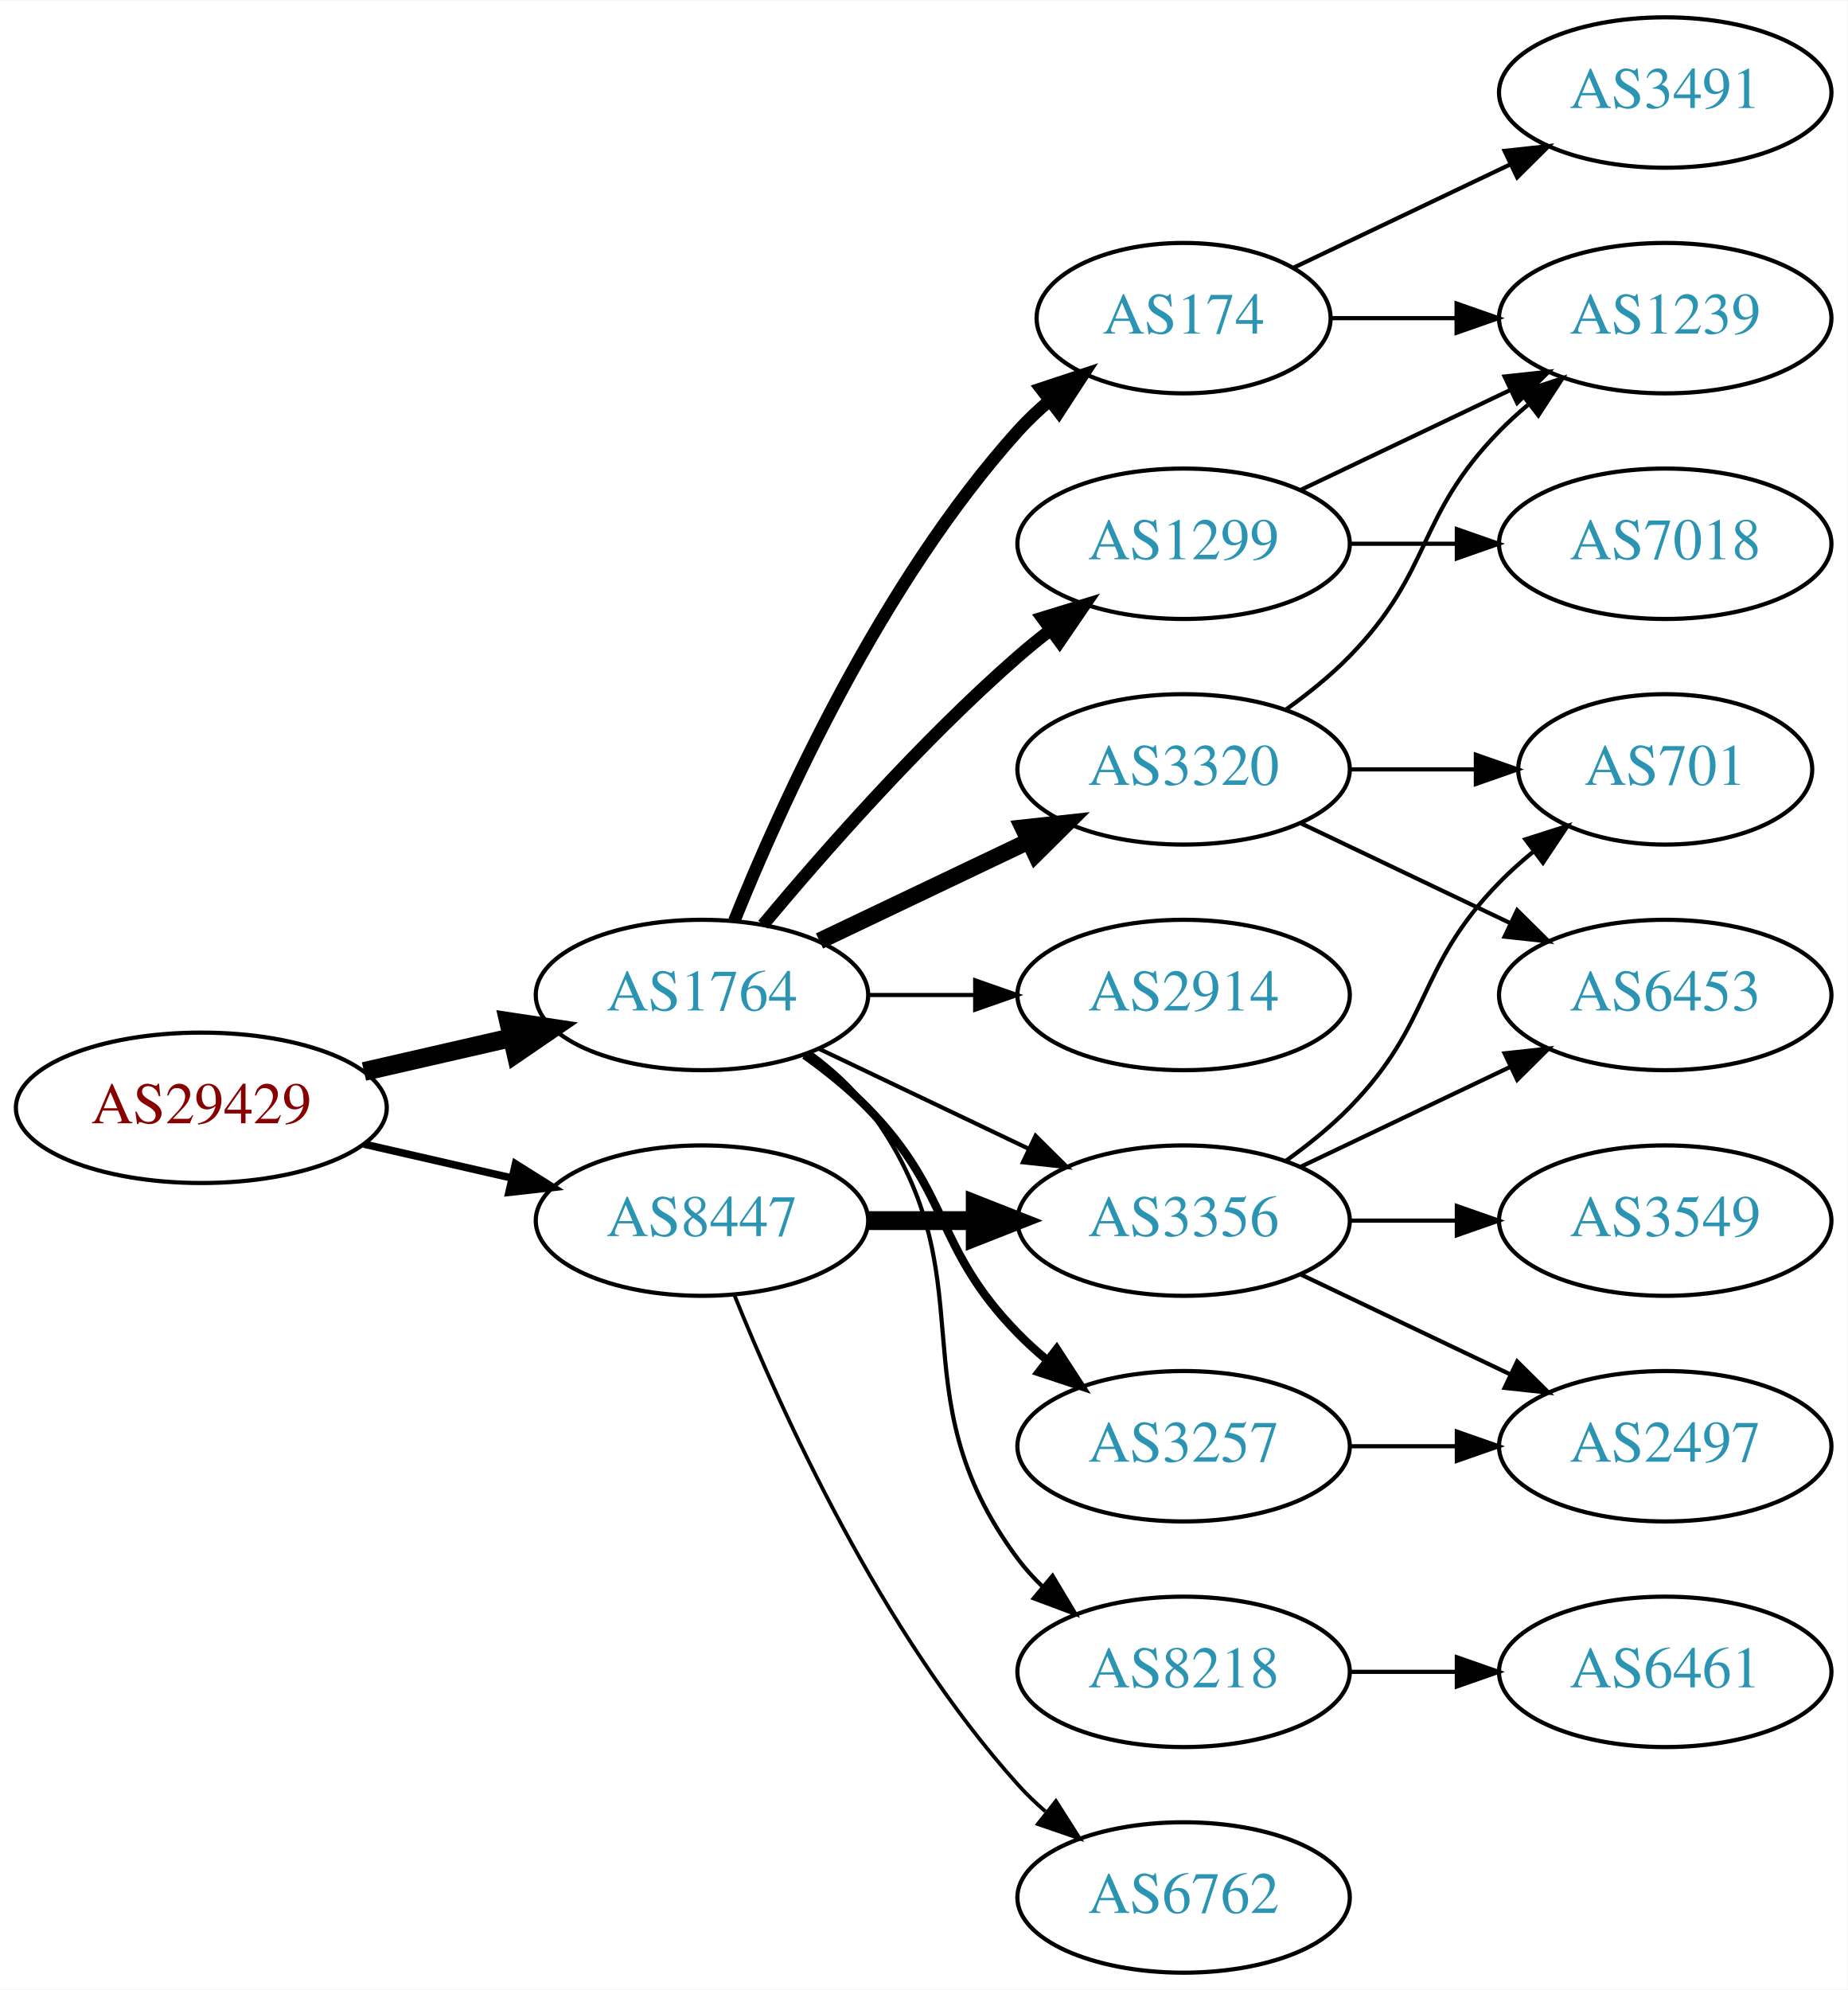
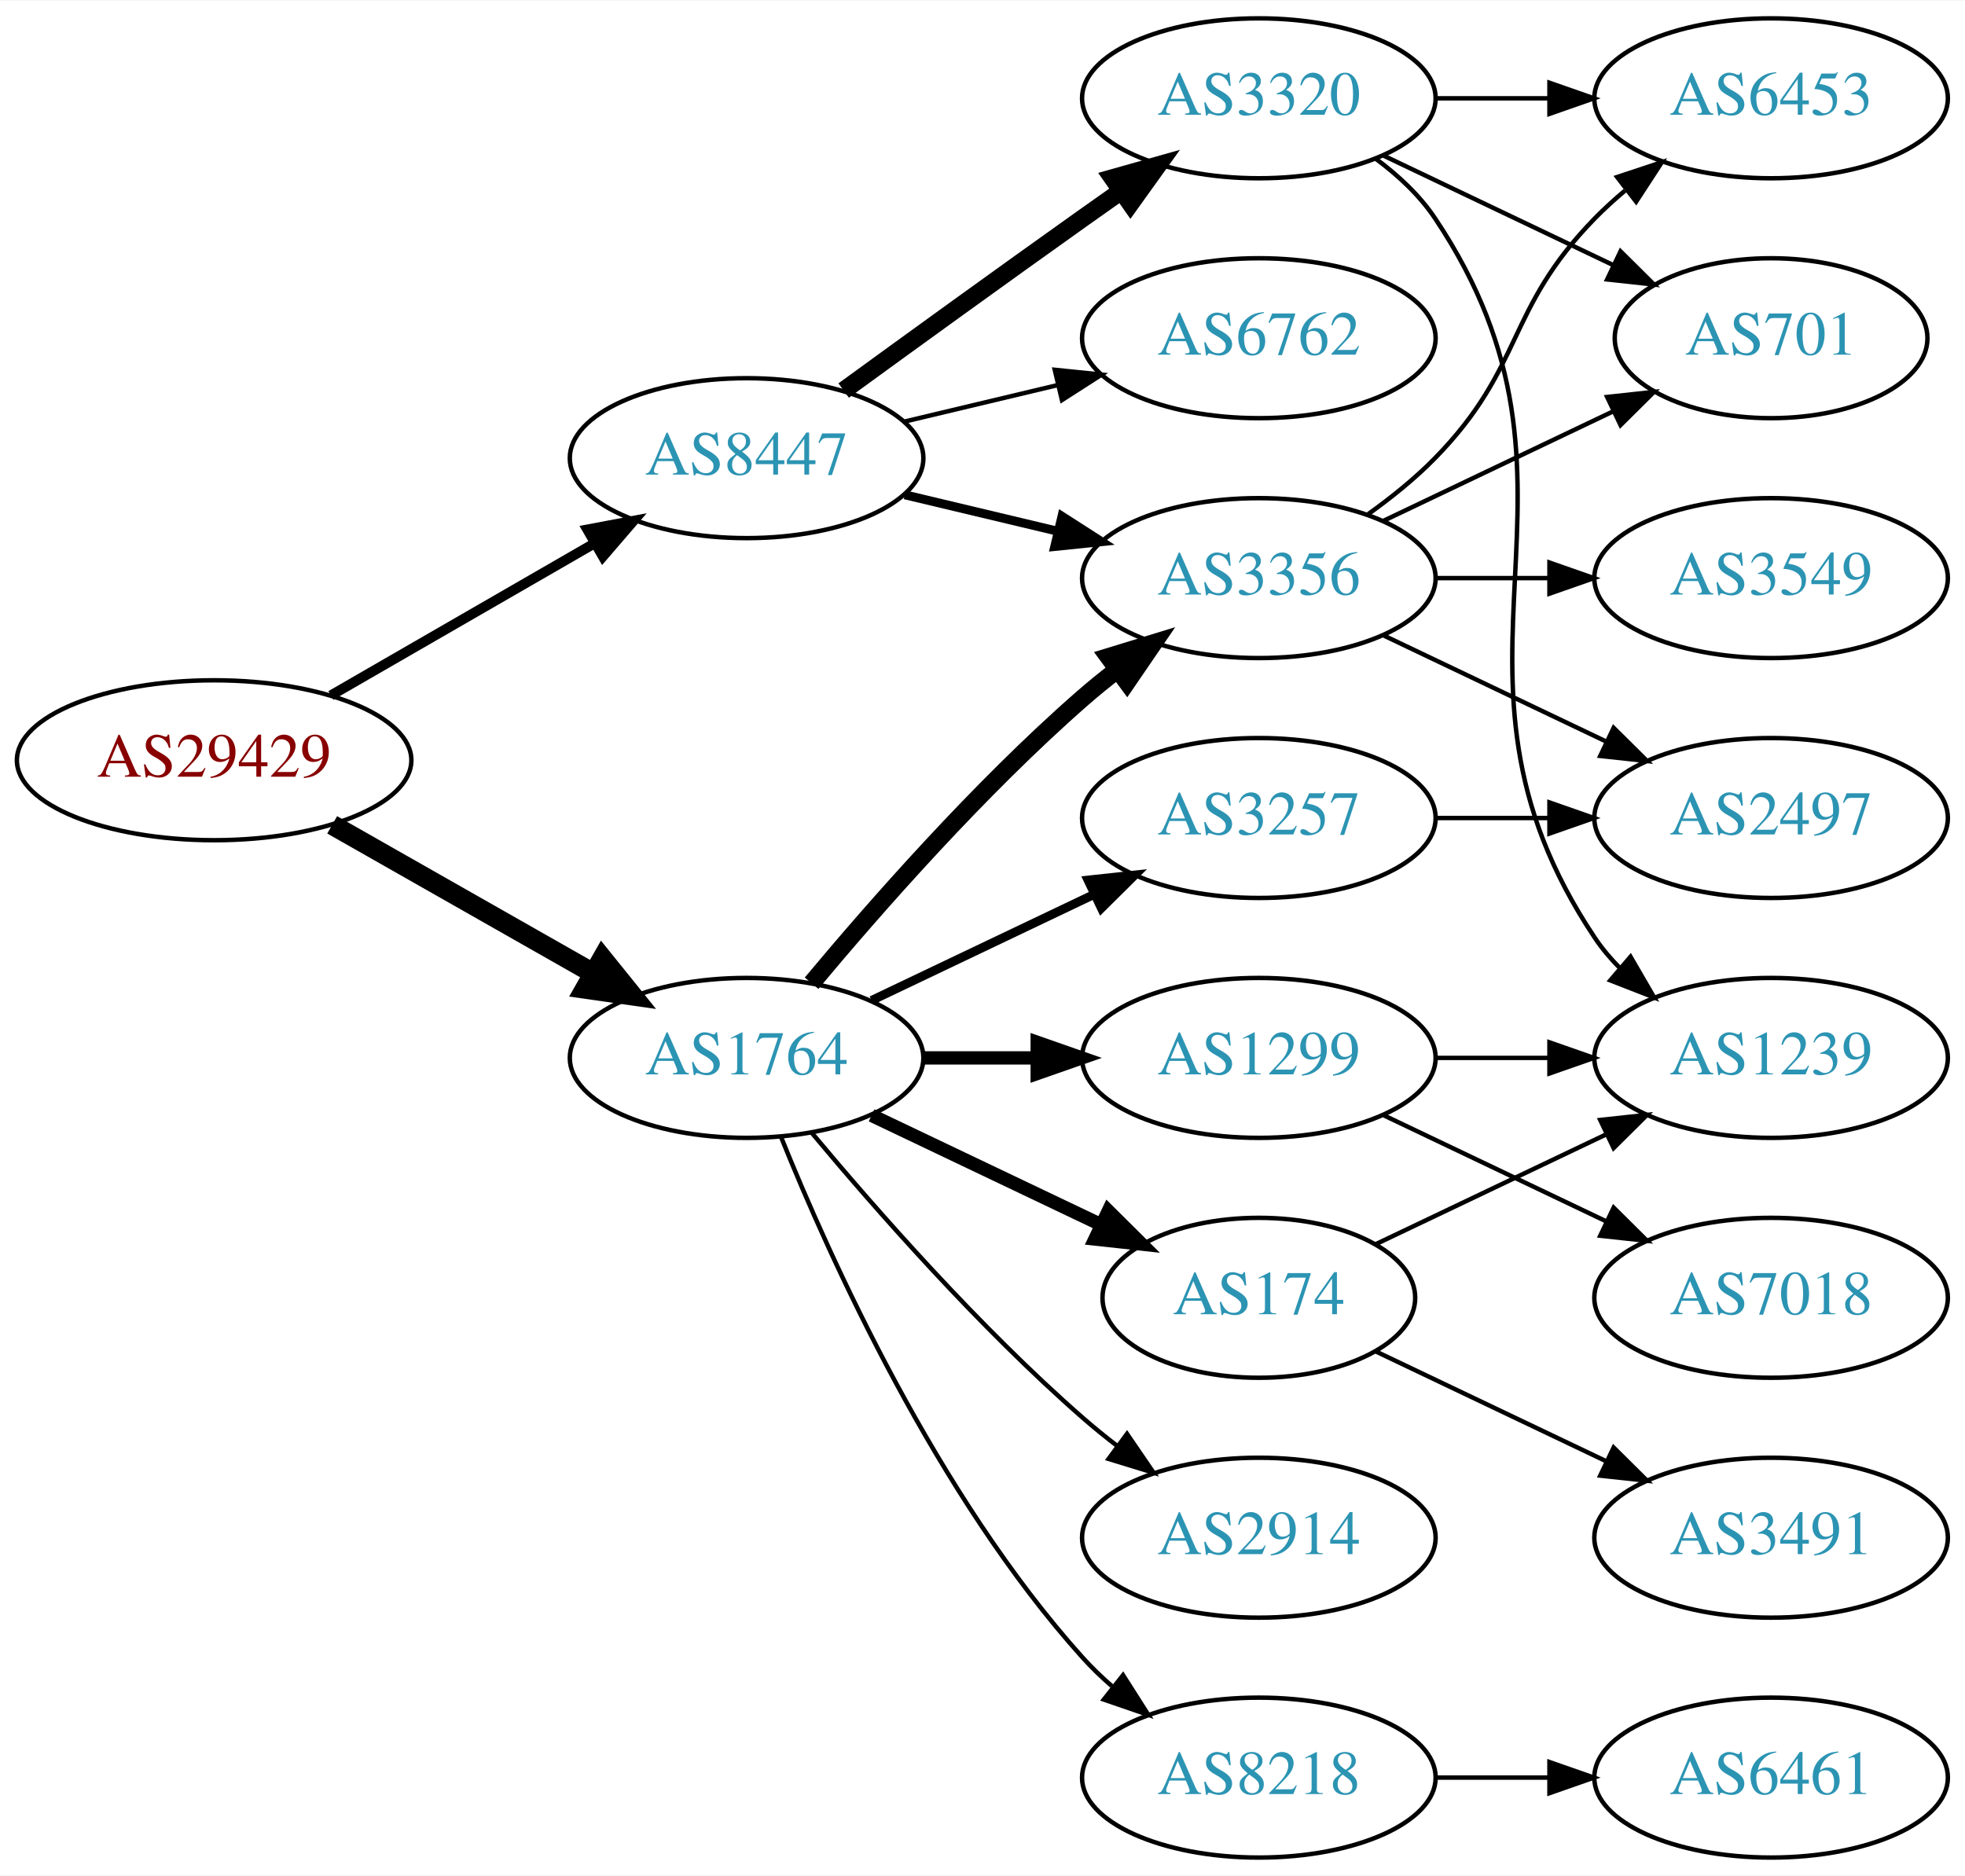
- <svg xmlns="http://www.w3.org/2000/svg" xmlns:xlink="http://www.w3.org/1999/xlink" width="442pt" height="476pt" viewBox="0.00 0.00 442.27 476.00">
-   <g id="graph0" class="graph" transform="scale(1 1) rotate(0) translate(4 472)">
-     <polygon fill="white" stroke="none" points="-4,4 -4,-472 438.271,-472 438.271,4 -4,4" />
+ <svg xmlns="http://www.w3.org/2000/svg" xmlns:xlink="http://www.w3.org/1999/xlink" width="442pt" height="422pt" viewBox="0.00 0.00 442.27 422.00">
+   <g id="graph0" class="graph" transform="scale(1 1) rotate(0) translate(4 418)">
+     <polygon fill="white" stroke="none" points="-4,4 -4,-418 438.271,-418 438.271,4 -4,4" />
    <g id="node1" class="node">
      <g id="a_node1">
        <a xlink:href="/asn/29429" xlink:title="AS29429 ~ Allianz Elementar Versicherungs AG [AT]">
-           <ellipse fill="#ffffff" stroke="black" cx="44.196" cy="-207" rx="44.393" ry="18" />
-           <text text-anchor="middle" x="44.196" y="-203.3" font-family="Times,serif" font-size="14.00" fill="#880000">AS29429</text>
+           <ellipse fill="#ffffff" stroke="black" cx="44.196" cy="-247" rx="44.393" ry="18" />
+           <text text-anchor="middle" x="44.196" y="-243.3" font-family="Times,serif" font-size="14.00" fill="#880000">AS29429</text>
        </a>
      </g>
    </g>
    <g id="node2" class="node">
      <g id="a_node2">
        <a xlink:href="/asn/1764" xlink:title="AS1764 ~ NEXTLAYER-AS [AT]">
-           <ellipse fill="#ffffff" stroke="black" cx="164.039" cy="-234" rx="39.794" ry="18" />
-           <text text-anchor="middle" x="164.039" y="-230.3" font-family="Times,serif" font-size="14.00" fill="#2c94b3">AS1764</text>
+           <ellipse fill="#ffffff" stroke="black" cx="164.039" cy="-180" rx="39.794" ry="18" />
+           <text text-anchor="middle" x="164.039" y="-176.3" font-family="Times,serif" font-size="14.00" fill="#2c94b3">AS1764</text>
        </a>
      </g>
    </g>
    <g id="edge1" class="edge">
-       <path fill="none" stroke="black" stroke-width="4.5" d="M83.131,-215.692C94.371,-218.267 106.784,-221.111 118.407,-223.774" />
-       <polygon fill="black" stroke="black" stroke-width="4.5" points="117.742,-227.661 128.369,-226.057 119.501,-219.985 117.742,-227.661" />
+       <path fill="none" stroke="black" stroke-width="4.5" d="M70.766,-232.462C87.985,-222.672 110.871,-209.66 129.542,-199.045" />
+       <polygon fill="black" stroke="black" stroke-width="4.5" points="131.579,-202.416 138.326,-194.05 127.687,-195.57 131.579,-202.416" />
    </g>
    <g id="node3" class="node">
      <g id="a_node3">
        <a xlink:href="/asn/8447" xlink:title="AS8447 ~ A1 Telekom Austria AG [AT]">
-           <ellipse fill="#ffffff" stroke="black" cx="164.039" cy="-180" rx="39.794" ry="18" />
-           <text text-anchor="middle" x="164.039" y="-176.3" font-family="Times,serif" font-size="14.00" fill="#2c94b3">AS8447</text>
+           <ellipse fill="#ffffff" stroke="black" cx="164.039" cy="-315" rx="39.794" ry="18" />
+           <text text-anchor="middle" x="164.039" y="-311.3" font-family="Times,serif" font-size="14.00" fill="#2c94b3">AS8447</text>
        </a>
      </g>
    </g>
    <g id="edge2" class="edge">
-       <path fill="none" stroke="black" stroke-width="1.8" d="M83.131,-198.308C94.371,-195.733 106.784,-192.889 118.407,-190.226" />
-       <polygon fill="black" stroke="black" stroke-width="1.8" points="119.403,-193.588 128.369,-187.943 117.84,-186.765 119.403,-193.588" />
+       <path fill="none" stroke="black" stroke-width="2.25" d="M70.476,-261.588C87.796,-271.582 110.947,-284.941 129.763,-295.799" />
+       <polygon fill="black" stroke="black" stroke-width="2.25" points="128.196,-298.935 138.607,-300.902 131.695,-292.872 128.196,-298.935" />
    </g>
    <g id="node4" class="node">
      <g id="a_node4">
-         <a xlink:href="/asn/8218" xlink:title="AS8218 ~ legacy Neotelecoms [FR]">
-           <ellipse fill="#ffffff" stroke="black" cx="279.332" cy="-72" rx="39.794" ry="18" />
-           <text text-anchor="middle" x="279.332" y="-68.3" font-family="Times,serif" font-size="14.00" fill="#2c94b3">AS8218</text>
+         <a xlink:href="/asn/3356" xlink:title="AS3356 ~ Level 3 Parent, LLC [US]">
+           <ellipse fill="#ffffff" stroke="black" cx="279.332" cy="-288" rx="39.794" ry="18" />
+           <text text-anchor="middle" x="279.332" y="-284.3" font-family="Times,serif" font-size="14.00" fill="#2c94b3">AS3356</text>
        </a>
      </g>
    </g>
    <g id="edge3" class="edge">
-       <path fill="none" stroke="black" d="M189.969,-220.118C195.046,-216.389 199.964,-211.984 203.685,-207 233.957,-166.458 209.414,-139.542 239.685,-99 241.43,-96.664 243.437,-94.455 245.6,-92.383" />
-       <polygon fill="black" stroke="black" points="247.96,-94.973 253.401,-85.882 243.478,-89.595 247.96,-94.973" />
+       <path fill="none" stroke="black" stroke-width="4" d="M178.669,-196.817C192.951,-213.929 216.498,-240.745 239.685,-261 242.151,-263.154 244.789,-265.294 247.487,-267.372" />
+       <polygon fill="black" stroke="black" stroke-width="4" points="245.512,-270.264 255.641,-273.37 249.66,-264.625 245.512,-270.264" />
    </g>
    <g id="node5" class="node">
      <g id="a_node5">
-         <a xlink:href="/asn/2914" xlink:title="AS2914 ~ NTT America, Inc. [US]">
+         <a xlink:href="/asn/3257" xlink:title="AS3257 ~ GTT [DE]">
          <ellipse fill="#ffffff" stroke="black" cx="279.332" cy="-234" rx="39.794" ry="18" />
-           <text text-anchor="middle" x="279.332" y="-230.3" font-family="Times,serif" font-size="14.00" fill="#2c94b3">AS2914</text>
+           <text text-anchor="middle" x="279.332" y="-230.3" font-family="Times,serif" font-size="14.00" fill="#2c94b3">AS3257</text>
        </a>
      </g>
    </g>
    <g id="edge4" class="edge">
-       <path fill="none" stroke="black" d="M203.711,-234C211.914,-234 220.678,-234 229.21,-234" />
-       <polygon fill="black" stroke="black" points="229.449,-237.5 239.449,-234 229.449,-230.5 229.449,-237.5" />
+       <path fill="none" stroke="black" stroke-width="2" d="M192.175,-192.934C207.169,-200.081 225.99,-209.052 242.213,-216.785" />
+       <polygon fill="black" stroke="black" stroke-width="2" points="240.884,-220.028 251.417,-221.171 243.895,-213.709 240.884,-220.028" />
    </g>
    <g id="node6" class="node">
      <g id="a_node6">
-         <a xlink:href="/asn/3320" xlink:title="AS3320 ~ DTAG [DE]">
-           <ellipse fill="#ffffff" stroke="black" cx="279.332" cy="-288" rx="39.794" ry="18" />
-           <text text-anchor="middle" x="279.332" y="-284.3" font-family="Times,serif" font-size="14.00" fill="#2c94b3">AS3320</text>
+         <a xlink:href="/asn/2914" xlink:title="AS2914 ~ NTT America, Inc. [US]">
+           <ellipse fill="#ffffff" stroke="black" cx="279.332" cy="-72" rx="39.794" ry="18" />
+           <text text-anchor="middle" x="279.332" y="-68.3" font-family="Times,serif" font-size="14.00" fill="#2c94b3">AS2914</text>
        </a>
      </g>
    </g>
    <g id="edge5" class="edge">
-       <path fill="none" stroke="black" stroke-width="4" d="M192.175,-246.934C207.169,-254.081 225.99,-263.052 242.213,-270.785" />
-       <polygon fill="black" stroke="black" stroke-width="4" points="240.884,-274.028 251.417,-275.171 243.895,-267.709 240.884,-274.028" />
+       <path fill="none" stroke="black" d="M178.669,-163.183C192.951,-146.071 216.498,-119.255 239.685,-99 242.151,-96.846 244.789,-94.706 247.487,-92.628" />
+       <polygon fill="black" stroke="black" points="249.66,-95.375 255.641,-86.63 245.512,-89.736 249.66,-95.375" />
    </g>
    <g id="node7" class="node">
      <g id="a_node7">
-         <a xlink:href="/asn/174" xlink:title="AS174 ~ Cogent Communications [US]">
-           <ellipse fill="#ffffff" stroke="black" cx="279.332" cy="-396" rx="35.194" ry="18" />
-           <text text-anchor="middle" x="279.332" y="-392.3" font-family="Times,serif" font-size="14.00" fill="#2c94b3">AS174</text>
+         <a xlink:href="/asn/1299" xlink:title="AS1299 ~ Telia Carrier [EU]">
+           <ellipse fill="#ffffff" stroke="black" cx="279.332" cy="-180" rx="39.794" ry="18" />
+           <text text-anchor="middle" x="279.332" y="-176.3" font-family="Times,serif" font-size="14.00" fill="#2c94b3">AS1299</text>
        </a>
      </g>
    </g>
    <g id="edge6" class="edge">
-       <path fill="none" stroke="black" stroke-width="3" d="M171.786,-251.787C182.837,-279.243 206.891,-332.578 239.685,-369 242.001,-371.572 244.606,-374.03 247.341,-376.343" />
-       <polygon fill="black" stroke="black" stroke-width="3" points="245.207,-379.117 255.264,-382.448 249.479,-373.572 245.207,-379.117" />
+       <path fill="none" stroke="black" stroke-width="3" d="M203.711,-180C211.914,-180 220.678,-180 229.21,-180" />
+       <polygon fill="black" stroke="black" stroke-width="3" points="229.449,-183.5 239.449,-180 229.449,-176.5 229.449,-183.5" />
    </g>
    <g id="node8" class="node">
      <g id="a_node8">
-         <a xlink:href="/asn/3257" xlink:title="AS3257 ~ GTT [DE]">
-           <ellipse fill="#ffffff" stroke="black" cx="279.332" cy="-126" rx="39.794" ry="18" />
-           <text text-anchor="middle" x="279.332" y="-122.3" font-family="Times,serif" font-size="14.00" fill="#2c94b3">AS3257</text>
+         <a xlink:href="/asn/8218" xlink:title="AS8218 ~ legacy Neotelecoms [FR]">
+           <ellipse fill="#ffffff" stroke="black" cx="279.332" cy="-18" rx="39.794" ry="18" />
+           <text text-anchor="middle" x="279.332" y="-14.3" font-family="Times,serif" font-size="14.00" fill="#2c94b3">AS8218</text>
        </a>
      </g>
    </g>
    <g id="edge7" class="edge">
-       <path fill="none" stroke="black" stroke-width="2" d="M188.633,-219.611C193.889,-215.852 199.22,-211.563 203.685,-207 223.858,-186.383 219.513,-173.617 239.685,-153 241.778,-150.861 244.061,-148.782 246.438,-146.79" />
-       <polygon fill="black" stroke="black" stroke-width="2" points="248.956,-149.268 254.738,-140.389 244.681,-143.725 248.956,-149.268" />
+       <path fill="none" stroke="black" d="M171.786,-162.213C182.837,-134.757 206.891,-81.422 239.685,-45 241.688,-42.776 243.906,-40.637 246.239,-38.603" />
+       <polygon fill="black" stroke="black" points="248.769,-41.065 254.458,-32.127 244.437,-35.567 248.769,-41.065" />
    </g>
    <g id="node9" class="node">
      <g id="a_node9">
-         <a xlink:href="/asn/1299" xlink:title="AS1299 ~ Telia Carrier [EU]">
-           <ellipse fill="#ffffff" stroke="black" cx="279.332" cy="-342" rx="39.794" ry="18" />
-           <text text-anchor="middle" x="279.332" y="-338.3" font-family="Times,serif" font-size="14.00" fill="#2c94b3">AS1299</text>
+         <a xlink:href="/asn/174" xlink:title="AS174 ~ Cogent Communications [US]">
+           <ellipse fill="#ffffff" stroke="black" cx="279.332" cy="-126" rx="35.194" ry="18" />
+           <text text-anchor="middle" x="279.332" y="-122.3" font-family="Times,serif" font-size="14.00" fill="#2c94b3">AS174</text>
        </a>
      </g>
    </g>
    <g id="edge8" class="edge">
-       <path fill="none" stroke="black" stroke-width="3" d="M178.669,-250.817C192.951,-267.929 216.498,-294.745 239.685,-315 242.151,-317.154 244.789,-319.294 247.487,-321.372" />
-       <polygon fill="black" stroke="black" stroke-width="3" points="245.512,-324.264 255.641,-327.37 249.66,-318.625 245.512,-324.264" />
-     </g>
-     <g id="node10" class="node">
-       <g id="a_node10">
-         <a xlink:href="/asn/3356" xlink:title="AS3356 ~ Level 3 Parent, LLC [US]">
-           <ellipse fill="#ffffff" stroke="black" cx="279.332" cy="-180" rx="39.794" ry="18" />
-           <text text-anchor="middle" x="279.332" y="-176.3" font-family="Times,serif" font-size="14.00" fill="#2c94b3">AS3356</text>
-         </a>
-       </g>
-     </g>
-     <g id="edge9" class="edge">
-       <path fill="none" stroke="black" d="M192.175,-221.066C207.169,-213.919 225.99,-204.948 242.213,-197.215" />
-       <polygon fill="black" stroke="black" points="243.895,-200.291 251.417,-192.829 240.884,-193.972 243.895,-200.291" />
-     </g>
-     <g id="edge19" class="edge">
-       <path fill="none" stroke="black" stroke-width="4.5" d="M203.711,-180C211.914,-180 220.678,-180 229.21,-180" />
-       <polygon fill="black" stroke="black" stroke-width="4.5" points="229.449,-183.938 239.449,-180 229.449,-176.063 229.449,-183.938" />
+       <path fill="none" stroke="black" stroke-width="3" d="M192.175,-167.066C207.607,-159.71 227.092,-150.423 243.628,-142.541" />
+       <polygon fill="black" stroke="black" stroke-width="3" points="245.448,-145.551 252.969,-138.089 242.436,-139.232 245.448,-145.551" />
+     </g>
+     <g id="edge21" class="edge">
+       <path fill="none" stroke="black" stroke-width="2" d="M199.646,-306.752C210.517,-304.162 222.671,-301.265 234.114,-298.538" />
+       <polygon fill="black" stroke="black" stroke-width="2" points="235.02,-301.92 243.936,-296.197 233.397,-295.111 235.02,-301.92" />
    </g>
    <g id="node18" class="node">
      <g id="a_node18">
        <a xlink:href="/asn/6762" xlink:title="AS6762 ~ TELECOM ITALIA SPARKLE S.p.A. [IT]">
-           <ellipse fill="#ffffff" stroke="black" cx="279.332" cy="-18" rx="39.794" ry="18" />
-           <text text-anchor="middle" x="279.332" y="-14.3" font-family="Times,serif" font-size="14.00" fill="#2c94b3">AS6762</text>
+           <ellipse fill="#ffffff" stroke="black" cx="279.332" cy="-342" rx="39.794" ry="18" />
+           <text text-anchor="middle" x="279.332" y="-338.3" font-family="Times,serif" font-size="14.00" fill="#2c94b3">AS6762</text>
+         </a>
+       </g>
+     </g>
+     <g id="edge19" class="edge">
+       <path fill="none" stroke="black" d="M199.646,-323.248C210.517,-325.838 222.671,-328.735 234.114,-331.462" />
+       <polygon fill="black" stroke="black" points="233.397,-334.889 243.936,-333.803 235.02,-328.08 233.397,-334.889" />
+     </g>
+     <g id="node19" class="node">
+       <g id="a_node19">
+         <a xlink:href="/asn/3320" xlink:title="AS3320 ~ DTAG [DE]">
+           <ellipse fill="#ffffff" stroke="black" cx="279.332" cy="-396" rx="39.794" ry="18" />
+           <text text-anchor="middle" x="279.332" y="-392.3" font-family="Times,serif" font-size="14.00" fill="#2c94b3">AS3320</text>
        </a>
      </g>
    </g>
    <g id="edge20" class="edge">
-       <path fill="none" stroke="black" stroke-width="0.9" d="M171.786,-162.213C182.837,-134.757 206.891,-81.422 239.685,-45 241.688,-42.776 243.906,-40.637 246.239,-38.603" />
-       <polygon fill="black" stroke="black" stroke-width="0.9" points="248.769,-41.065 254.458,-32.127 244.437,-35.567 248.769,-41.065" />
+       <path fill="none" stroke="black" stroke-width="4" d="M185.887,-330.222C200.821,-341.091 221.435,-356.025 239.685,-369 242.506,-371.005 245.449,-373.085 248.397,-375.159" />
+       <polygon fill="black" stroke="black" stroke-width="4" points="246.424,-378.05 256.621,-380.926 250.443,-372.319 246.424,-378.05" />
+     </g>
+     <g id="node10" class="node">
+       <g id="a_node10">
+         <a xlink:href="/asn/3549" xlink:title="AS3549 ~ Level 3 Parent, LLC [US]">
+           <ellipse fill="#ffffff" stroke="black" cx="394.625" cy="-288" rx="39.794" ry="18" />
+           <text text-anchor="middle" x="394.625" y="-284.3" font-family="Times,serif" font-size="14.00" fill="#2c94b3">AS3549</text>
+         </a>
+       </g>
+     </g>
+     <g id="edge9" class="edge">
+       <path fill="none" stroke="black" d="M319.004,-288C327.207,-288 335.971,-288 344.503,-288" />
+       <polygon fill="black" stroke="black" points="344.742,-291.5 354.742,-288 344.742,-284.5 344.742,-291.5" />
    </g>
    <g id="node11" class="node">
      <g id="a_node11">
-         <a xlink:href="/asn/6461" xlink:title="AS6461 ~ Zayo Bandwidth [US]">
-           <ellipse fill="#ffffff" stroke="black" cx="394.625" cy="-72" rx="39.794" ry="18" />
-           <text text-anchor="middle" x="394.625" y="-68.3" font-family="Times,serif" font-size="14.00" fill="#2c94b3">AS6461</text>
+         <a xlink:href="/asn/2497" xlink:title="AS2497 ~ Internet Initiative Japan Inc. [JP]">
+           <ellipse fill="#ffffff" stroke="black" cx="394.625" cy="-234" rx="39.794" ry="18" />
+           <text text-anchor="middle" x="394.625" y="-230.3" font-family="Times,serif" font-size="14.00" fill="#2c94b3">AS2497</text>
        </a>
      </g>
    </g>
    <g id="edge10" class="edge">
-       <path fill="none" stroke="black" d="M319.004,-72C327.207,-72 335.971,-72 344.503,-72" />
-       <polygon fill="black" stroke="black" points="344.742,-75.5 354.742,-72 344.742,-68.5 344.742,-75.5" />
+       <path fill="none" stroke="black" d="M307.468,-275.066C322.462,-267.919 341.283,-258.948 357.506,-251.215" />
+       <polygon fill="black" stroke="black" points="359.188,-254.291 366.71,-246.829 356.177,-247.972 359.188,-254.291" />
    </g>
    <g id="node12" class="node">
      <g id="a_node12">
        <a xlink:href="/asn/701" xlink:title="AS701 ~ UUNET [US]">
-           <ellipse fill="#ffffff" stroke="black" cx="394.625" cy="-288" rx="35.194" ry="18" />
-           <text text-anchor="middle" x="394.625" y="-284.3" font-family="Times,serif" font-size="14.00" fill="#2c94b3">AS701</text>
+           <ellipse fill="#ffffff" stroke="black" cx="394.625" cy="-342" rx="35.194" ry="18" />
+           <text text-anchor="middle" x="394.625" y="-338.3" font-family="Times,serif" font-size="14.00" fill="#2c94b3">AS701</text>
        </a>
      </g>
    </g>
    <g id="edge11" class="edge">
-       <path fill="none" stroke="black" d="M319.004,-288C328.709,-288 339.2,-288 349.163,-288" />
-       <polygon fill="black" stroke="black" points="349.299,-291.5 359.299,-288 349.299,-284.5 349.299,-291.5" />
+       <path fill="none" stroke="black" d="M307.468,-300.934C322.9,-308.29 342.385,-317.577 358.92,-325.459" />
+       <polygon fill="black" stroke="black" points="357.729,-328.768 368.262,-329.911 360.741,-322.449 357.729,-328.768" />
    </g>
    <g id="node13" class="node">
      <g id="a_node13">
-         <a xlink:href="/asn/1239" xlink:title="AS1239 ~ Sprint [US]">
+         <a xlink:href="/asn/6453" xlink:title="AS6453 ~ TATA COMMUNICATIONS (AMERICA) INC [US]">
          <ellipse fill="#ffffff" stroke="black" cx="394.625" cy="-396" rx="39.794" ry="18" />
-           <text text-anchor="middle" x="394.625" y="-392.3" font-family="Times,serif" font-size="14.00" fill="#2c94b3">AS1239</text>
+           <text text-anchor="middle" x="394.625" y="-392.3" font-family="Times,serif" font-size="14.00" fill="#2c94b3">AS6453</text>
        </a>
      </g>
    </g>
    <g id="edge12" class="edge">
      <path fill="none" stroke="black" d="M303.926,-302.389C309.182,-306.148 314.513,-310.437 318.978,-315 339.151,-335.617 334.806,-348.383 354.978,-369 357.071,-371.139 359.354,-373.218 361.731,-375.21" />
      <polygon fill="black" stroke="black" points="359.974,-378.275 370.031,-381.611 364.249,-372.732 359.974,-378.275" />
    </g>
+     <g id="edge15" class="edge">
+       <path fill="none" stroke="black" d="M319.004,-234C327.207,-234 335.971,-234 344.503,-234" />
+       <polygon fill="black" stroke="black" points="344.742,-237.5 354.742,-234 344.742,-230.5 344.742,-237.5" />
+     </g>
    <g id="node14" class="node">
      <g id="a_node14">
-         <a xlink:href="/asn/6453" xlink:title="AS6453 ~ TATA COMMUNICATIONS (AMERICA) INC [US]">
-           <ellipse fill="#ffffff" stroke="black" cx="394.625" cy="-234" rx="39.794" ry="18" />
-           <text text-anchor="middle" x="394.625" y="-230.3" font-family="Times,serif" font-size="14.00" fill="#2c94b3">AS6453</text>
+         <a xlink:href="/asn/7018" xlink:title="AS7018 ~ AT&amp;T Services, Inc. [US]">
+           <ellipse fill="#ffffff" stroke="black" cx="394.625" cy="-126" rx="39.794" ry="18" />
+           <text text-anchor="middle" x="394.625" y="-122.3" font-family="Times,serif" font-size="14.00" fill="#2c94b3">AS7018</text>
        </a>
      </g>
    </g>
    <g id="edge13" class="edge">
-       <path fill="none" stroke="black" d="M307.468,-275.066C322.462,-267.919 341.283,-258.948 357.506,-251.215" />
-       <polygon fill="black" stroke="black" points="359.188,-254.291 366.71,-246.829 356.177,-247.972 359.188,-254.291" />
-     </g>
-     <g id="edge14" class="edge">
-       <path fill="none" stroke="black" d="M314.631,-396C324.008,-396 334.358,-396 344.393,-396" />
-       <polygon fill="black" stroke="black" points="344.681,-399.5 354.681,-396 344.681,-392.5 344.681,-399.5" />
+       <path fill="none" stroke="black" d="M307.468,-167.066C322.462,-159.919 341.283,-150.948 357.506,-143.215" />
+       <polygon fill="black" stroke="black" points="359.188,-146.291 366.71,-138.829 356.177,-139.972 359.188,-146.291" />
    </g>
    <g id="node15" class="node">
      <g id="a_node15">
-         <a xlink:href="/asn/3491" xlink:title="AS3491 ~ PCCW Global, Inc. [US]">
-           <ellipse fill="#ffffff" stroke="black" cx="394.625" cy="-450" rx="39.794" ry="18" />
-           <text text-anchor="middle" x="394.625" y="-446.3" font-family="Times,serif" font-size="14.00" fill="#2c94b3">AS3491</text>
-         </a>
-       </g>
-     </g>
-     <g id="edge15" class="edge">
-       <path fill="none" stroke="black" d="M305.757,-408.119C321.059,-415.413 340.783,-424.814 357.665,-432.86" />
-       <polygon fill="black" stroke="black" points="356.172,-436.026 366.705,-437.169 359.184,-429.707 356.172,-436.026" />
+         <a xlink:href="/asn/1239" xlink:title="AS1239 ~ Sprint [US]">
+           <ellipse fill="#ffffff" stroke="black" cx="394.625" cy="-180" rx="39.794" ry="18" />
+           <text text-anchor="middle" x="394.625" y="-176.3" font-family="Times,serif" font-size="14.00" fill="#2c94b3">AS1239</text>
+         </a>
+       </g>
+     </g>
+     <g id="edge14" class="edge">
+       <path fill="none" stroke="black" d="M319.004,-180C327.207,-180 335.971,-180 344.503,-180" />
+       <polygon fill="black" stroke="black" points="344.742,-183.5 354.742,-180 344.742,-176.5 344.742,-183.5" />
    </g>
    <g id="node16" class="node">
      <g id="a_node16">
-         <a xlink:href="/asn/2497" xlink:title="AS2497 ~ Internet Initiative Japan Inc. [JP]">
-           <ellipse fill="#ffffff" stroke="black" cx="394.625" cy="-126" rx="39.794" ry="18" />
-           <text text-anchor="middle" x="394.625" y="-122.3" font-family="Times,serif" font-size="14.00" fill="#2c94b3">AS2497</text>
+         <a xlink:href="/asn/6461" xlink:title="AS6461 ~ ZAYO-6461 [US]">
+           <ellipse fill="#ffffff" stroke="black" cx="394.625" cy="-18" rx="39.794" ry="18" />
+           <text text-anchor="middle" x="394.625" y="-14.3" font-family="Times,serif" font-size="14.00" fill="#2c94b3">AS6461</text>
        </a>
      </g>
    </g>
    <g id="edge16" class="edge">
-       <path fill="none" stroke="black" d="M319.004,-126C327.207,-126 335.971,-126 344.503,-126" />
-       <polygon fill="black" stroke="black" points="344.742,-129.5 354.742,-126 344.742,-122.5 344.742,-129.5" />
-     </g>
-     <g id="edge18" class="edge">
-       <path fill="none" stroke="black" d="M307.468,-354.934C322.462,-362.081 341.283,-371.052 357.506,-378.785" />
-       <polygon fill="black" stroke="black" points="356.177,-382.028 366.71,-383.171 359.188,-375.709 356.177,-382.028" />
+       <path fill="none" stroke="black" d="M319.004,-18C327.207,-18 335.971,-18 344.503,-18" />
+       <polygon fill="black" stroke="black" points="344.742,-21.5 354.742,-18 344.742,-14.5 344.742,-21.5" />
+     </g>
+     <g id="edge17" class="edge">
+       <path fill="none" stroke="black" d="M305.757,-138.119C321.059,-145.413 340.783,-154.814 357.665,-162.86" />
+       <polygon fill="black" stroke="black" points="356.172,-166.026 366.705,-167.169 359.184,-159.707 356.172,-166.026" />
    </g>
    <g id="node17" class="node">
      <g id="a_node17">
-         <a xlink:href="/asn/7018" xlink:title="AS7018 ~ AT&amp;T Services, Inc. [US]">
-           <ellipse fill="#ffffff" stroke="black" cx="394.625" cy="-342" rx="39.794" ry="18" />
-           <text text-anchor="middle" x="394.625" y="-338.3" font-family="Times,serif" font-size="14.00" fill="#2c94b3">AS7018</text>
-         </a>
-       </g>
-     </g>
-     <g id="edge17" class="edge">
-       <path fill="none" stroke="black" d="M319.004,-342C327.207,-342 335.971,-342 344.503,-342" />
-       <polygon fill="black" stroke="black" points="344.742,-345.5 354.742,-342 344.742,-338.5 344.742,-345.5" />
+         <a xlink:href="/asn/3491" xlink:title="AS3491 ~ PCCW Global, Inc. [US]">
+           <ellipse fill="#ffffff" stroke="black" cx="394.625" cy="-72" rx="39.794" ry="18" />
+           <text text-anchor="middle" x="394.625" y="-68.3" font-family="Times,serif" font-size="14.00" fill="#2c94b3">AS3491</text>
+         </a>
+       </g>
+     </g>
+     <g id="edge18" class="edge">
+       <path fill="none" stroke="black" d="M305.757,-113.881C321.059,-106.587 340.783,-97.186 357.665,-89.14" />
+       <polygon fill="black" stroke="black" points="359.184,-92.293 366.705,-84.831 356.172,-85.974 359.184,-92.293" />
    </g>
    <g id="edge24" class="edge">
-       <path fill="none" stroke="black" d="M303.926,-194.389C309.182,-198.148 314.513,-202.437 318.978,-207 339.151,-227.617 334.806,-240.383 354.978,-261 357.457,-263.534 360.204,-265.983 363.056,-268.304" />
-       <polygon fill="black" stroke="black" points="361.148,-271.248 371.242,-274.468 365.359,-265.657 361.148,-271.248" />
+       <path fill="none" stroke="black" d="M307.468,-383.066C322.9,-375.71 342.385,-366.423 358.92,-358.541" />
+       <polygon fill="black" stroke="black" points="360.741,-361.551 368.262,-354.089 357.729,-355.232 360.741,-361.551" />
    </g>
    <g id="edge22" class="edge">
-       <path fill="none" stroke="black" d="M307.468,-192.934C322.462,-200.081 341.283,-209.052 357.506,-216.785" />
-       <polygon fill="black" stroke="black" points="356.177,-220.028 366.71,-221.171 359.188,-213.709 356.177,-220.028" />
-     </g>
-     <g id="edge21" class="edge">
-       <path fill="none" stroke="black" d="M307.468,-167.066C322.462,-159.919 341.283,-150.948 357.506,-143.215" />
-       <polygon fill="black" stroke="black" points="359.188,-146.291 366.71,-138.829 356.177,-139.972 359.188,-146.291" />
-     </g>
-     <g id="node19" class="node">
-       <g id="a_node19">
-         <a xlink:href="/asn/3549" xlink:title="AS3549 ~ Level 3 Parent, LLC [US]">
-           <ellipse fill="#ffffff" stroke="black" cx="394.625" cy="-180" rx="39.794" ry="18" />
-           <text text-anchor="middle" x="394.625" y="-176.3" font-family="Times,serif" font-size="14.00" fill="#2c94b3">AS3549</text>
-         </a>
-       </g>
+       <path fill="none" stroke="black" d="M319.004,-396C327.207,-396 335.971,-396 344.503,-396" />
+       <polygon fill="black" stroke="black" points="344.742,-399.5 354.742,-396 344.742,-392.5 344.742,-399.5" />
    </g>
    <g id="edge23" class="edge">
-       <path fill="none" stroke="black" d="M319.004,-180C327.207,-180 335.971,-180 344.503,-180" />
-       <polygon fill="black" stroke="black" points="344.742,-183.5 354.742,-180 344.742,-176.5 344.742,-183.5" />
+       <path fill="none" stroke="black" d="M305.651,-382.393C310.707,-378.649 315.518,-374.169 318.978,-369 360.003,-307.706 313.954,-268.294 354.978,-207 356.6,-204.577 358.519,-202.305 360.621,-200.19" />
+       <polygon fill="black" stroke="black" points="362.988,-202.771 368.306,-193.607 358.434,-197.454 362.988,-202.771" />
    </g>
  </g>
</svg>
